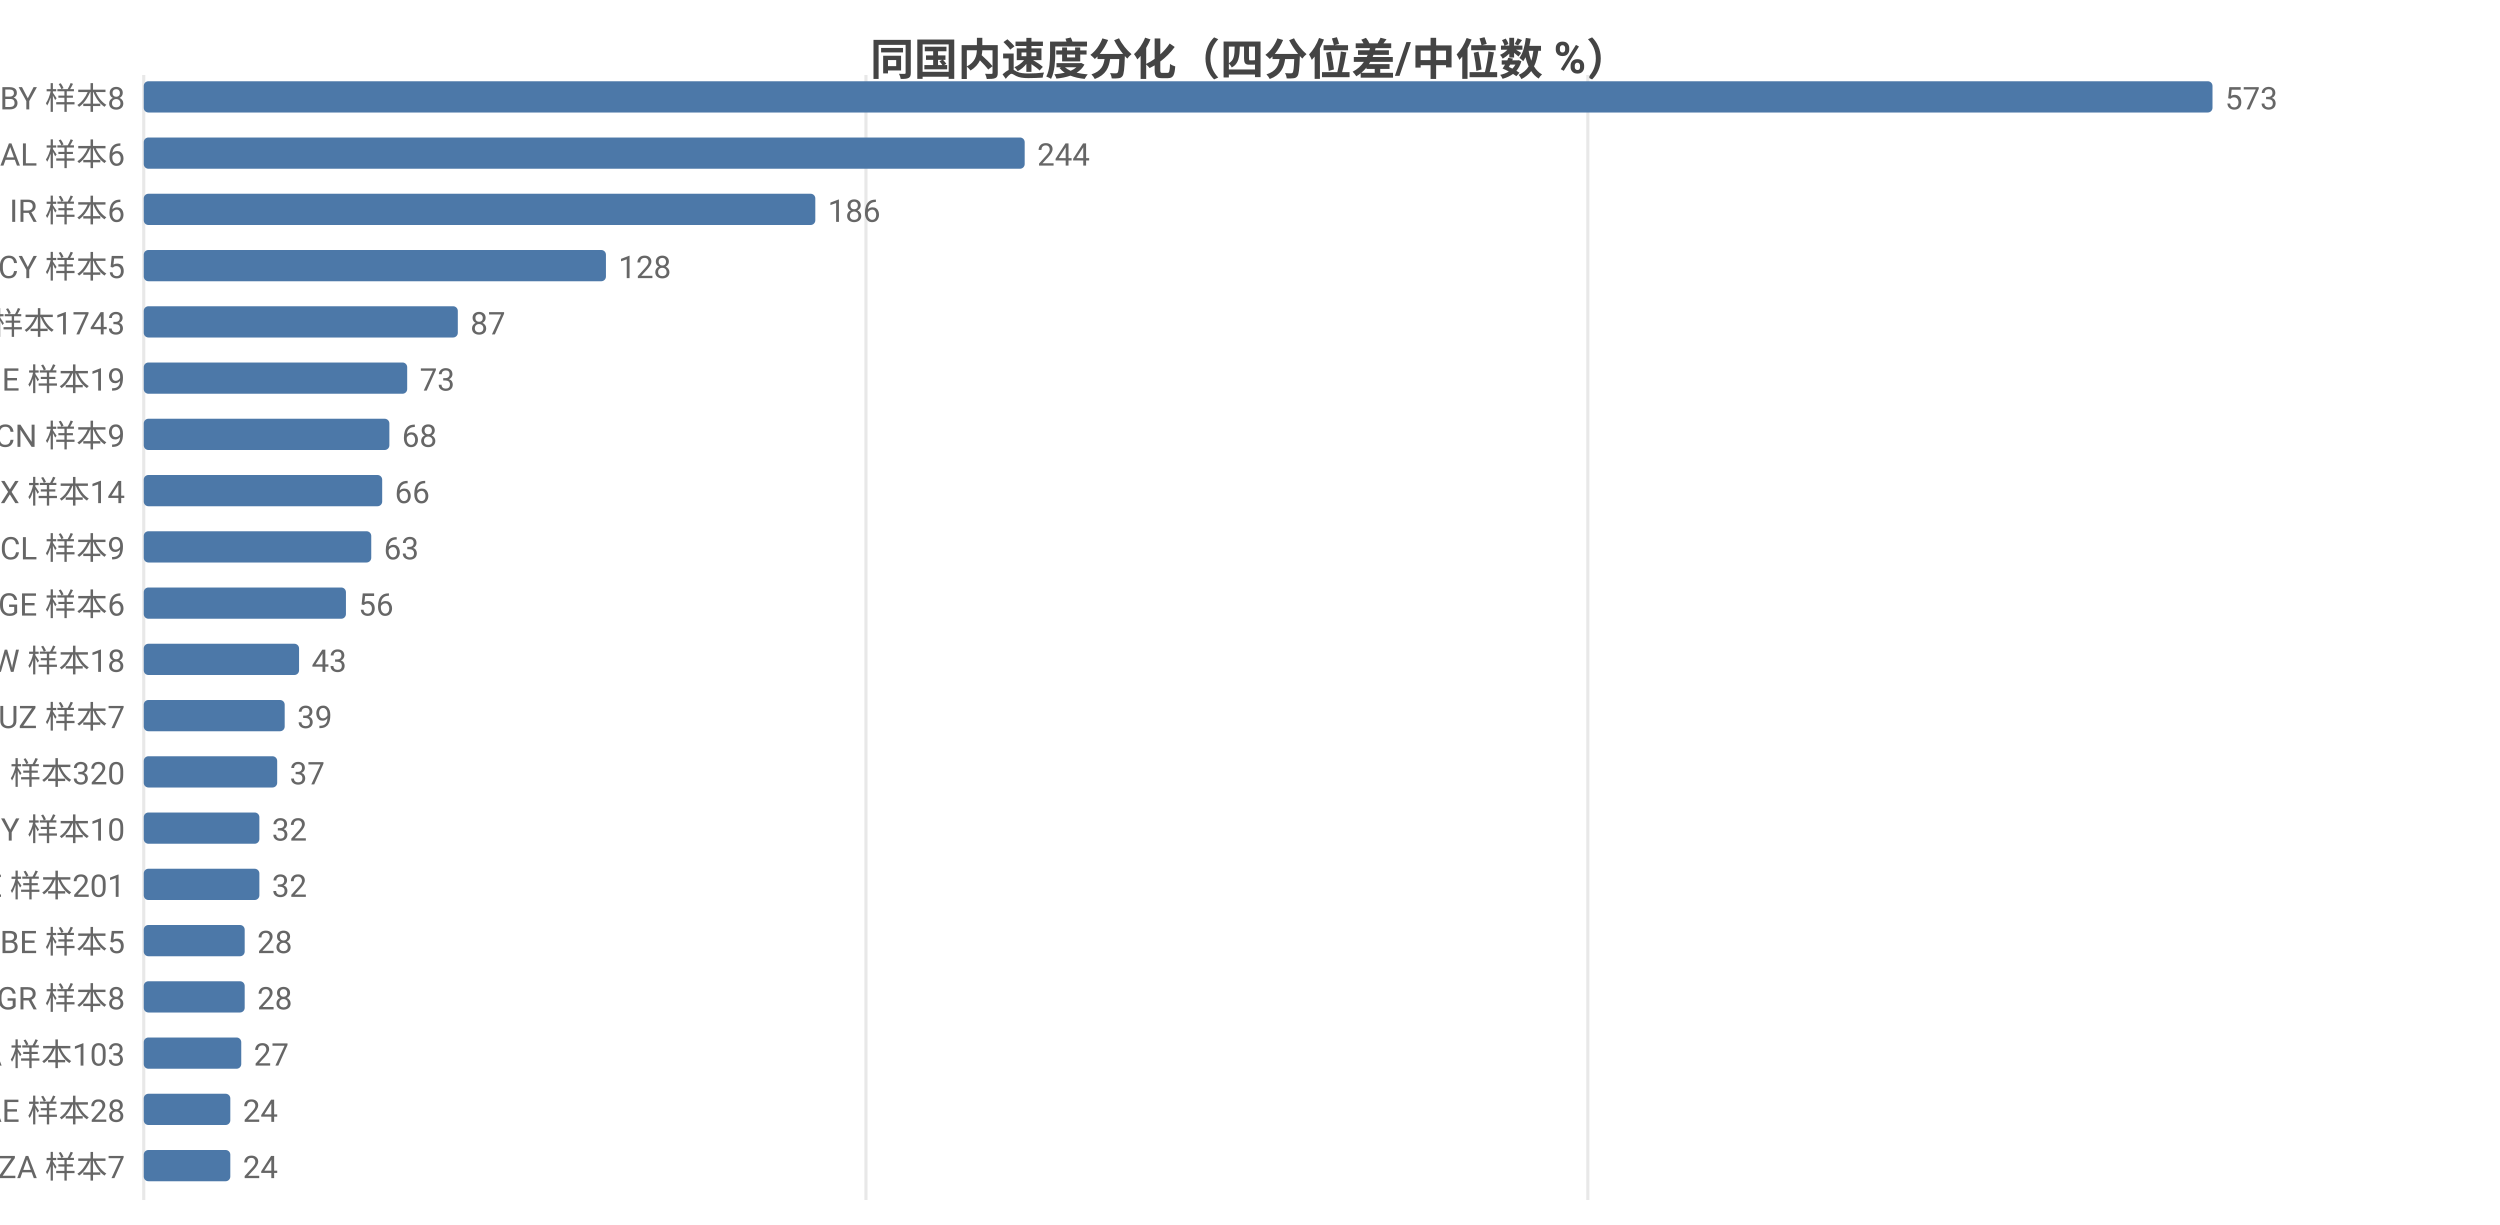
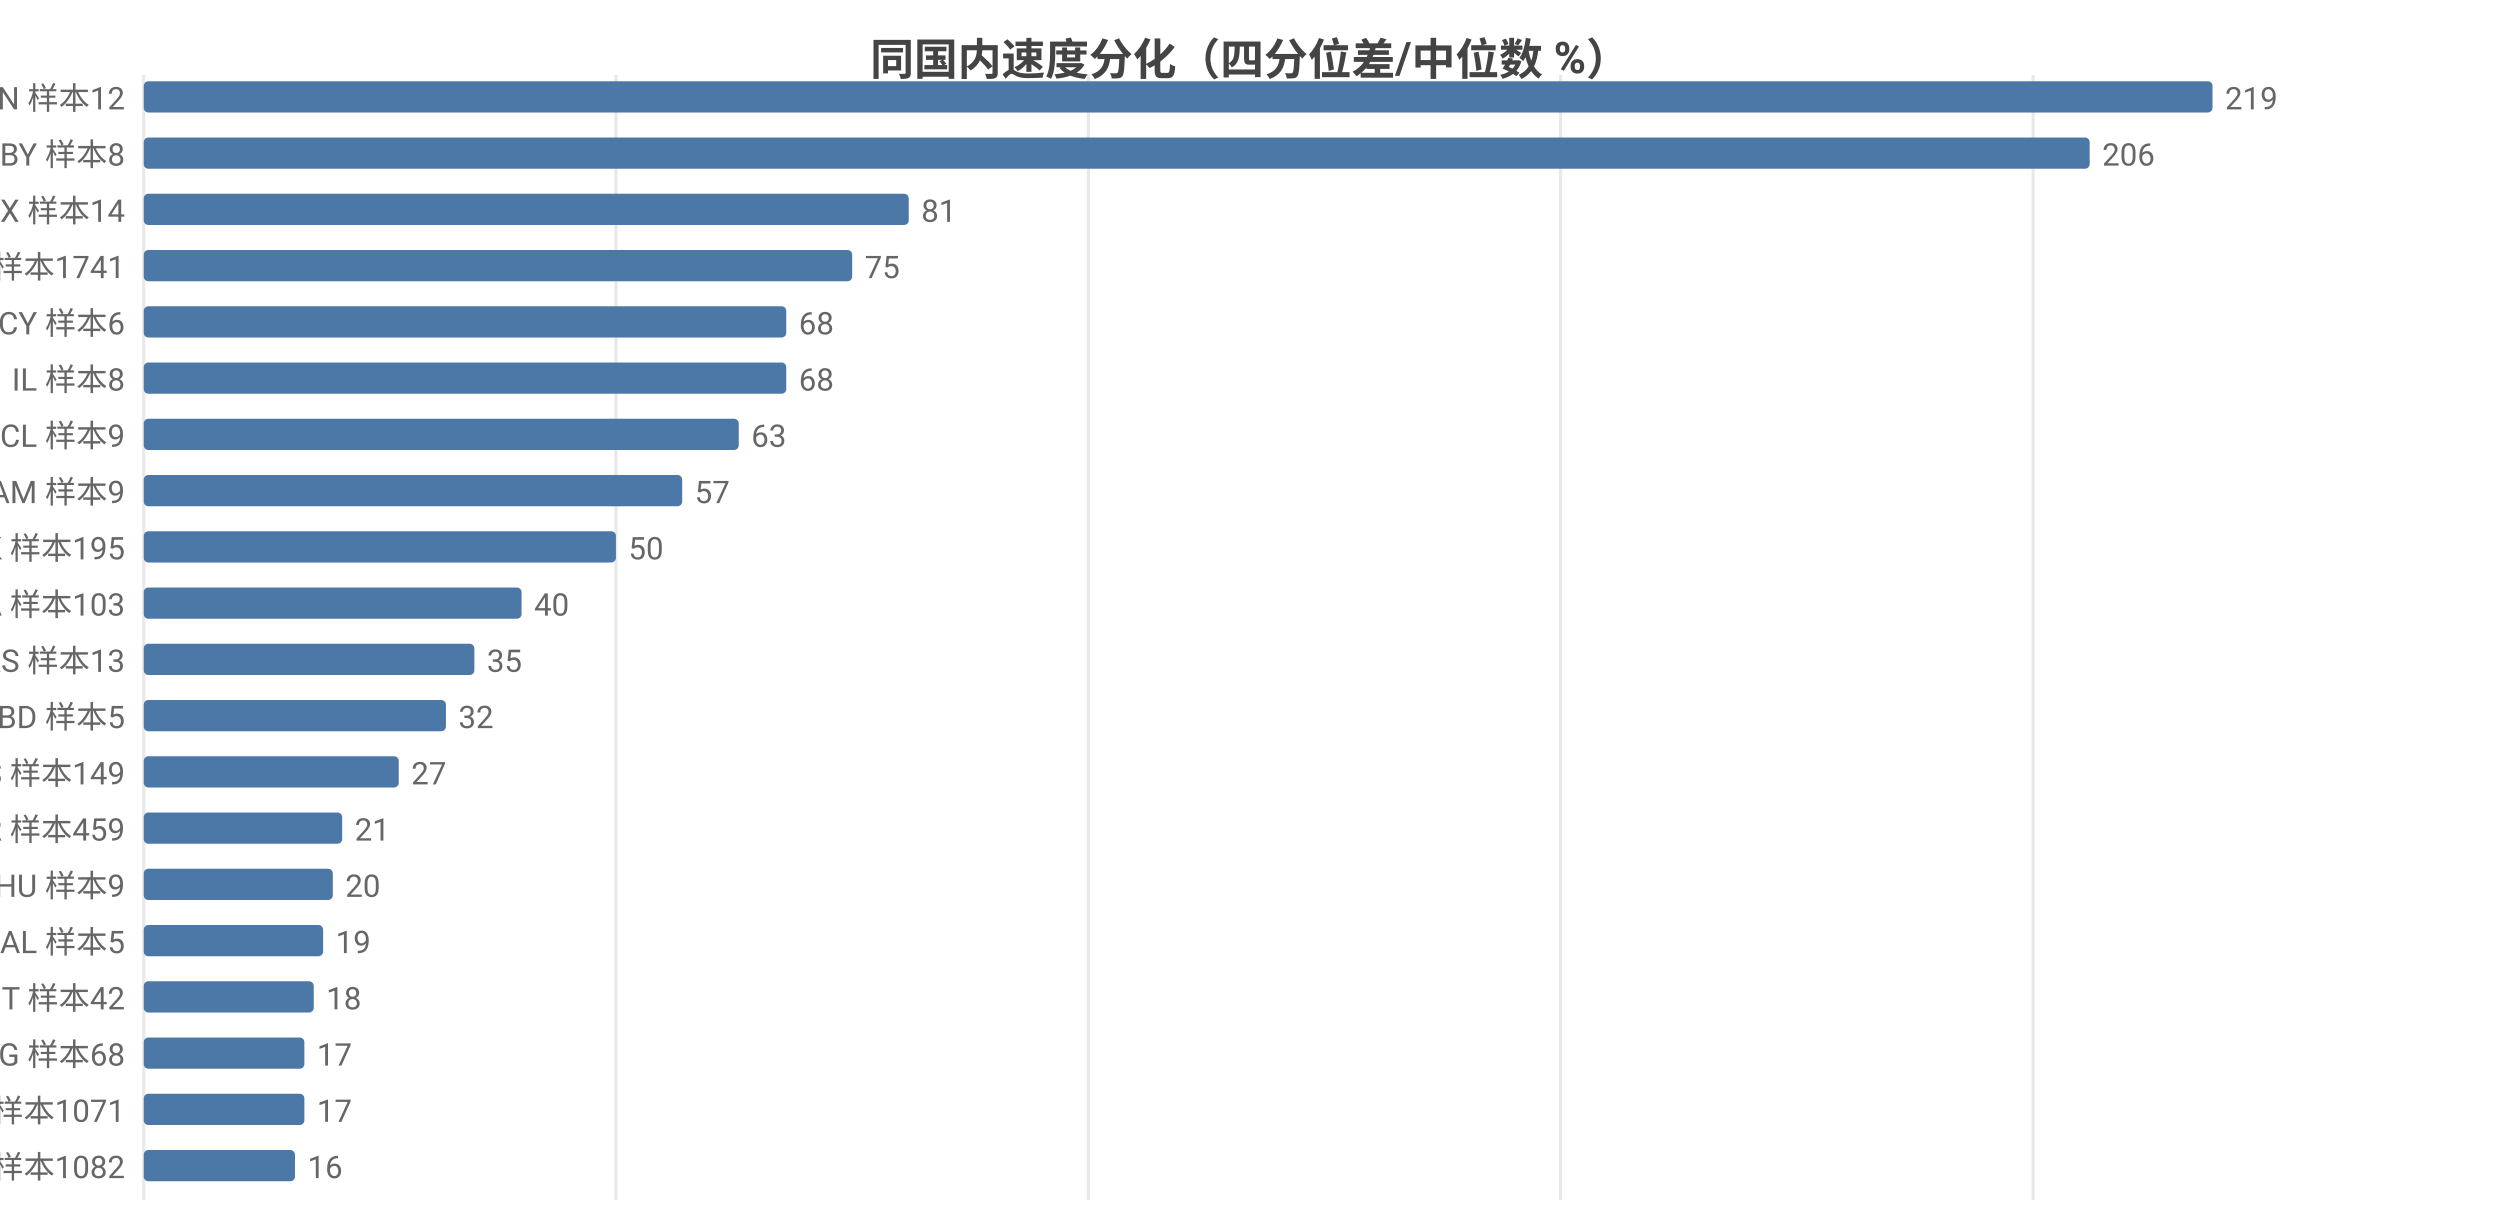
<svg xmlns="http://www.w3.org/2000/svg" width="800" height="392" viewBox="0 0 800 392">
  <rect width="800" height="392" fill="#ffffff" />
  <style>text{font-family:system-ui,-apple-system,'Segoe UI',Roboto,'PingFang SC','Microsoft YaHei','Noto Sans CJK SC',sans-serif}.g{stroke:#e8e8e8;stroke-width:1}.a{stroke:#999;stroke-width:1}.t{font-size:10px;fill:#666}.m{font-size:10px;text-anchor:middle;fill:#666}.e{font-size:10px;text-anchor:end;fill:#666}.l{font-size:11px;fill:#333}.tt{font-size:14px;font-weight:600;text-anchor:middle;fill:#444}.em{font-size:13px;text-anchor:middle;fill:#999}</style>
  <text class="tt" x="400.0" y="24">同国内速度分化（四分位差/中位数 %）</text>
  <line class="g" x1="46" y1="24" x2="46" y2="384" />
-   <line class="g" x1="277.1" y1="24" x2="277.1" y2="384" />
-   <line class="g" x1="508.1" y1="24" x2="508.1" y2="384" />
-   <text class="e" x="40" y="35">BY 样本8</text>
+   <line class="g" x1="197.1" y1="24" x2="197.1" y2="384" />
+   <line class="g" x1="348.3" y1="24" x2="348.3" y2="384" />
+   <line class="g" x1="499.4" y1="24" x2="499.4" y2="384" />
+   <line class="g" x1="650.6" y1="24" x2="650.6" y2="384" />
+   <text class="e" x="40" y="35">CN 样本12</text>
  <rect x="46" y="26" width="662" height="10" fill="#4c78a8" rx="1.5" />
-   <text class="t" x="712" y="35">573</text>
-   <text class="e" x="40" y="53">AL 样本6</text>
-   <rect x="46" y="44" width="281.9" height="10" fill="#4c78a8" rx="1.5" />
-   <text class="t" x="331.9" y="53">244</text>
-   <text class="e" x="40" y="71">IR 样本6</text>
-   <rect x="46" y="62" width="214.9" height="10" fill="#4c78a8" rx="1.5" />
-   <text class="t" x="264.9" y="71">186</text>
-   <text class="e" x="40" y="89">CY 样本5</text>
-   <rect x="46" y="80" width="147.9" height="10" fill="#4c78a8" rx="1.5" />
-   <text class="t" x="197.9" y="89">128</text>
-   <text class="e" x="40" y="107">US 样本1743</text>
-   <rect x="46" y="98" width="100.5" height="10" fill="#4c78a8" rx="1.5" />
-   <text class="t" x="150.5" y="107">87</text>
-   <text class="e" x="40" y="125">IE 样本19</text>
-   <rect x="46" y="116" width="84.3" height="10" fill="#4c78a8" rx="1.5" />
-   <text class="t" x="134.3" y="125">73</text>
-   <text class="e" x="40" y="143">CN 样本9</text>
-   <rect x="46" y="134" width="78.6" height="10" fill="#4c78a8" rx="1.5" />
-   <text class="t" x="128.6" y="143">68</text>
-   <text class="e" x="40" y="161">MX 样本14</text>
-   <rect x="46" y="152" width="76.3" height="10" fill="#4c78a8" rx="1.5" />
-   <text class="t" x="126.3" y="161">66</text>
-   <text class="e" x="40" y="179">CL 样本9</text>
-   <rect x="46" y="170" width="72.8" height="10" fill="#4c78a8" rx="1.5" />
-   <text class="t" x="122.8" y="179">63</text>
-   <text class="e" x="40" y="197">GE 样本6</text>
-   <rect x="46" y="188" width="64.7" height="10" fill="#4c78a8" rx="1.5" />
-   <text class="t" x="114.7" y="197">56</text>
-   <text class="e" x="40" y="215">TW 样本18</text>
-   <rect x="46" y="206" width="49.7" height="10" fill="#4c78a8" rx="1.5" />
-   <text class="t" x="99.7" y="215">43</text>
-   <text class="e" x="40" y="233">UZ 样本7</text>
-   <rect x="46" y="224" width="45.1" height="10" fill="#4c78a8" rx="1.5" />
-   <text class="t" x="95.1" y="233">39</text>
-   <text class="e" x="40" y="251">RU 样本320</text>
-   <rect x="46" y="242" width="42.7" height="10" fill="#4c78a8" rx="1.5" />
-   <text class="t" x="92.7" y="251">37</text>
-   <text class="e" x="40" y="269">MY 样本10</text>
-   <rect x="46" y="260" width="37.0" height="10" fill="#4c78a8" rx="1.5" />
-   <text class="t" x="87.0" y="269">32</text>
-   <text class="e" x="40" y="287">SE 样本201</text>
-   <rect x="46" y="278" width="37.0" height="10" fill="#4c78a8" rx="1.5" />
-   <text class="t" x="87.0" y="287">32</text>
-   <text class="e" x="40" y="305">BE 样本5</text>
-   <rect x="46" y="296" width="32.3" height="10" fill="#4c78a8" rx="1.5" />
-   <text class="t" x="82.3" y="305">28</text>
-   <text class="e" x="40" y="323">GR 样本8</text>
-   <rect x="46" y="314" width="32.3" height="10" fill="#4c78a8" rx="1.5" />
-   <text class="t" x="82.3" y="323">28</text>
-   <text class="e" x="40" y="341">CA 样本103</text>
-   <rect x="46" y="332" width="31.2" height="10" fill="#4c78a8" rx="1.5" />
-   <text class="t" x="81.2" y="341">27</text>
-   <text class="e" x="40" y="359">AE 样本28</text>
-   <rect x="46" y="350" width="27.7" height="10" fill="#4c78a8" rx="1.5" />
-   <text class="t" x="77.7" y="359">24</text>
-   <text class="e" x="40" y="377">ZA 样本7</text>
-   <rect x="46" y="368" width="27.7" height="10" fill="#4c78a8" rx="1.5" />
-   <text class="t" x="77.7" y="377">24</text>
+   <text class="t" x="712" y="35">219</text>
+   <text class="e" x="40" y="53">BY 样本8</text>
+   <rect x="46" y="44" width="622.7" height="10" fill="#4c78a8" rx="1.5" />
+   <text class="t" x="672.7" y="53">206</text>
+   <text class="e" x="40" y="71">MX 样本14</text>
+   <rect x="46" y="62" width="244.8" height="10" fill="#4c78a8" rx="1.5" />
+   <text class="t" x="294.8" y="71">81</text>
+   <text class="e" x="40" y="89">US 样本1741</text>
+   <rect x="46" y="80" width="226.7" height="10" fill="#4c78a8" rx="1.5" />
+   <text class="t" x="276.7" y="89">75</text>
+   <text class="e" x="40" y="107">CY 样本6</text>
+   <rect x="46" y="98" width="205.6" height="10" fill="#4c78a8" rx="1.5" />
+   <text class="t" x="255.6" y="107">68</text>
+   <text class="e" x="40" y="125">IL 样本8</text>
+   <rect x="46" y="116" width="205.6" height="10" fill="#4c78a8" rx="1.5" />
+   <text class="t" x="255.6" y="125">68</text>
+   <text class="e" x="40" y="143">CL 样本9</text>
+   <rect x="46" y="134" width="190.4" height="10" fill="#4c78a8" rx="1.5" />
+   <text class="t" x="240.4" y="143">63</text>
+   <text class="e" x="40" y="161">AM 样本9</text>
+   <rect x="46" y="152" width="172.3" height="10" fill="#4c78a8" rx="1.5" />
+   <text class="t" x="222.3" y="161">57</text>
+   <text class="e" x="40" y="179">HK 样本195</text>
+   <rect x="46" y="170" width="151.1" height="10" fill="#4c78a8" rx="1.5" />
+   <text class="t" x="201.1" y="179">50</text>
+   <text class="e" x="40" y="197">CA 样本103</text>
+   <rect x="46" y="188" width="120.9" height="10" fill="#4c78a8" rx="1.5" />
+   <text class="t" x="170.9" y="197">40</text>
+   <text class="e" x="40" y="215">RS 样本13</text>
+   <rect x="46" y="206" width="105.8" height="10" fill="#4c78a8" rx="1.5" />
+   <text class="t" x="155.8" y="215">35</text>
+   <text class="e" x="40" y="233">BD 样本5</text>
+   <rect x="46" y="224" width="96.7" height="10" fill="#4c78a8" rx="1.5" />
+   <text class="t" x="146.7" y="233">32</text>
+   <text class="e" x="40" y="251">ES 样本149</text>
+   <rect x="46" y="242" width="81.6" height="10" fill="#4c78a8" rx="1.5" />
+   <text class="t" x="131.6" y="251">27</text>
+   <text class="e" x="40" y="269">FR 样本459</text>
+   <rect x="46" y="260" width="63.5" height="10" fill="#4c78a8" rx="1.5" />
+   <text class="t" x="113.5" y="269">21</text>
+   <text class="e" x="40" y="287">HU 样本9</text>
+   <rect x="46" y="278" width="60.5" height="10" fill="#4c78a8" rx="1.5" />
+   <text class="t" x="110.5" y="287">20</text>
+   <text class="e" x="40" y="305">AL 样本5</text>
+   <rect x="46" y="296" width="57.4" height="10" fill="#4c78a8" rx="1.5" />
+   <text class="t" x="107.4" y="305">19</text>
+   <text class="e" x="40" y="323">IT 样本42</text>
+   <rect x="46" y="314" width="54.4" height="10" fill="#4c78a8" rx="1.5" />
+   <text class="t" x="104.4" y="323">18</text>
+   <text class="e" x="40" y="341">BG 样本68</text>
+   <rect x="46" y="332" width="51.4" height="10" fill="#4c78a8" rx="1.5" />
+   <text class="t" x="101.4" y="341">17</text>
+   <text class="e" x="40" y="359">FI 样本1071</text>
+   <rect x="46" y="350" width="51.4" height="10" fill="#4c78a8" rx="1.5" />
+   <text class="t" x="101.4" y="359">17</text>
+   <text class="e" x="40" y="377">GB 样本1082</text>
+   <rect x="46" y="368" width="48.4" height="10" fill="#4c78a8" rx="1.5" />
+   <text class="t" x="98.4" y="377">16</text>
</svg>
